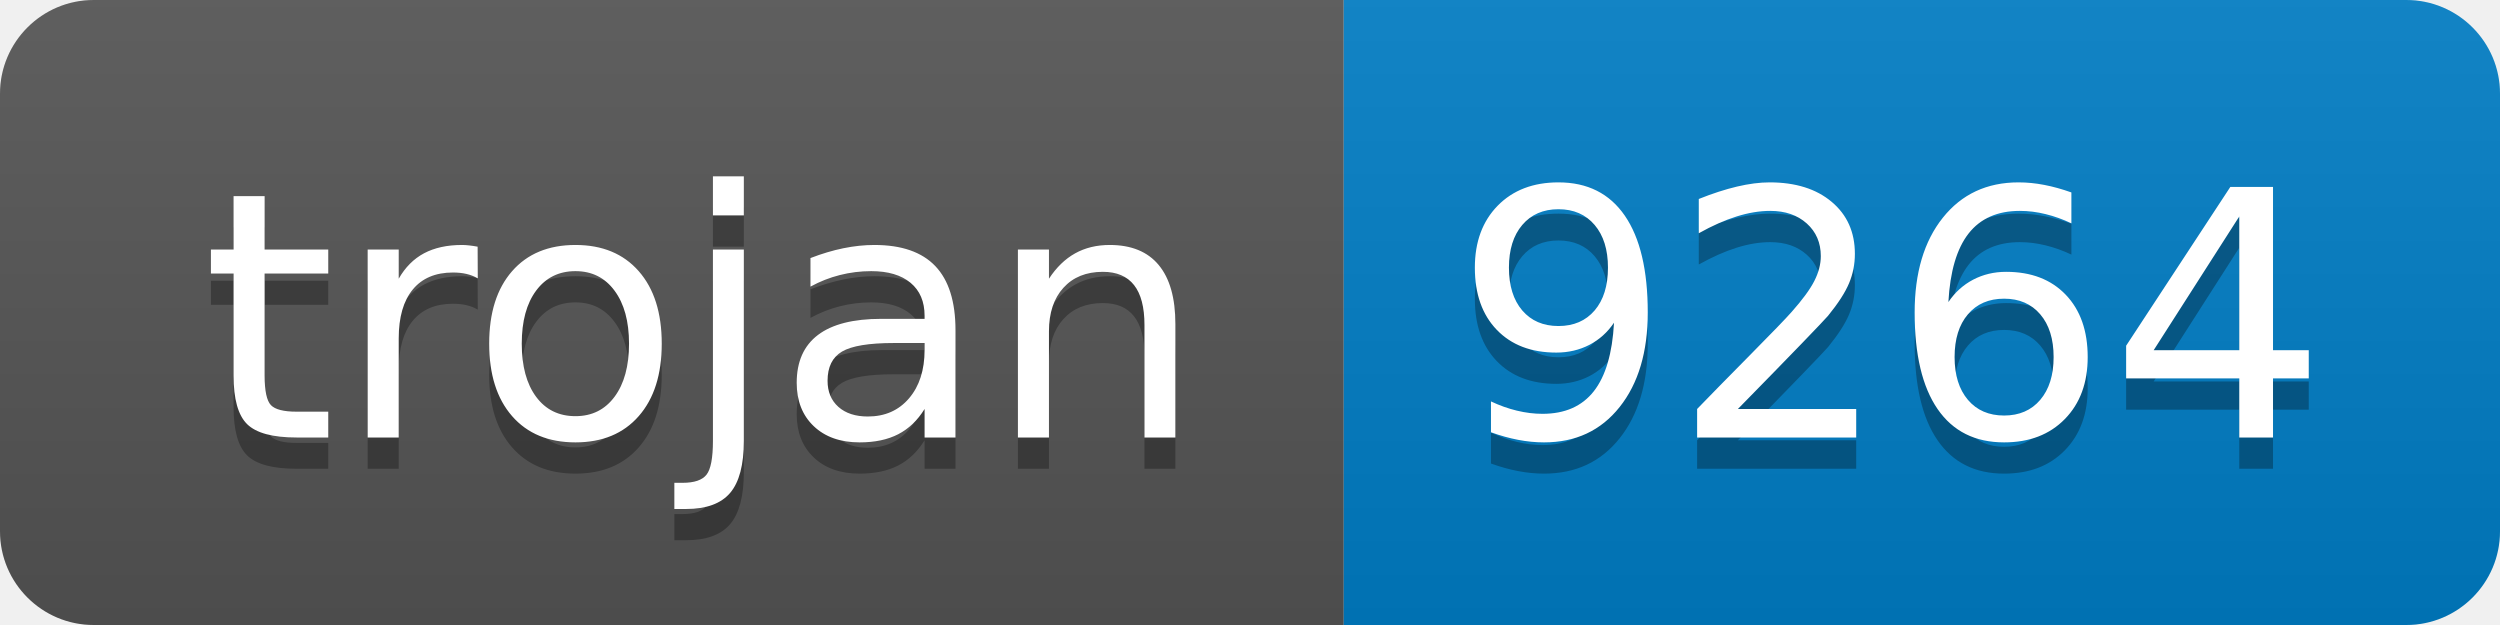
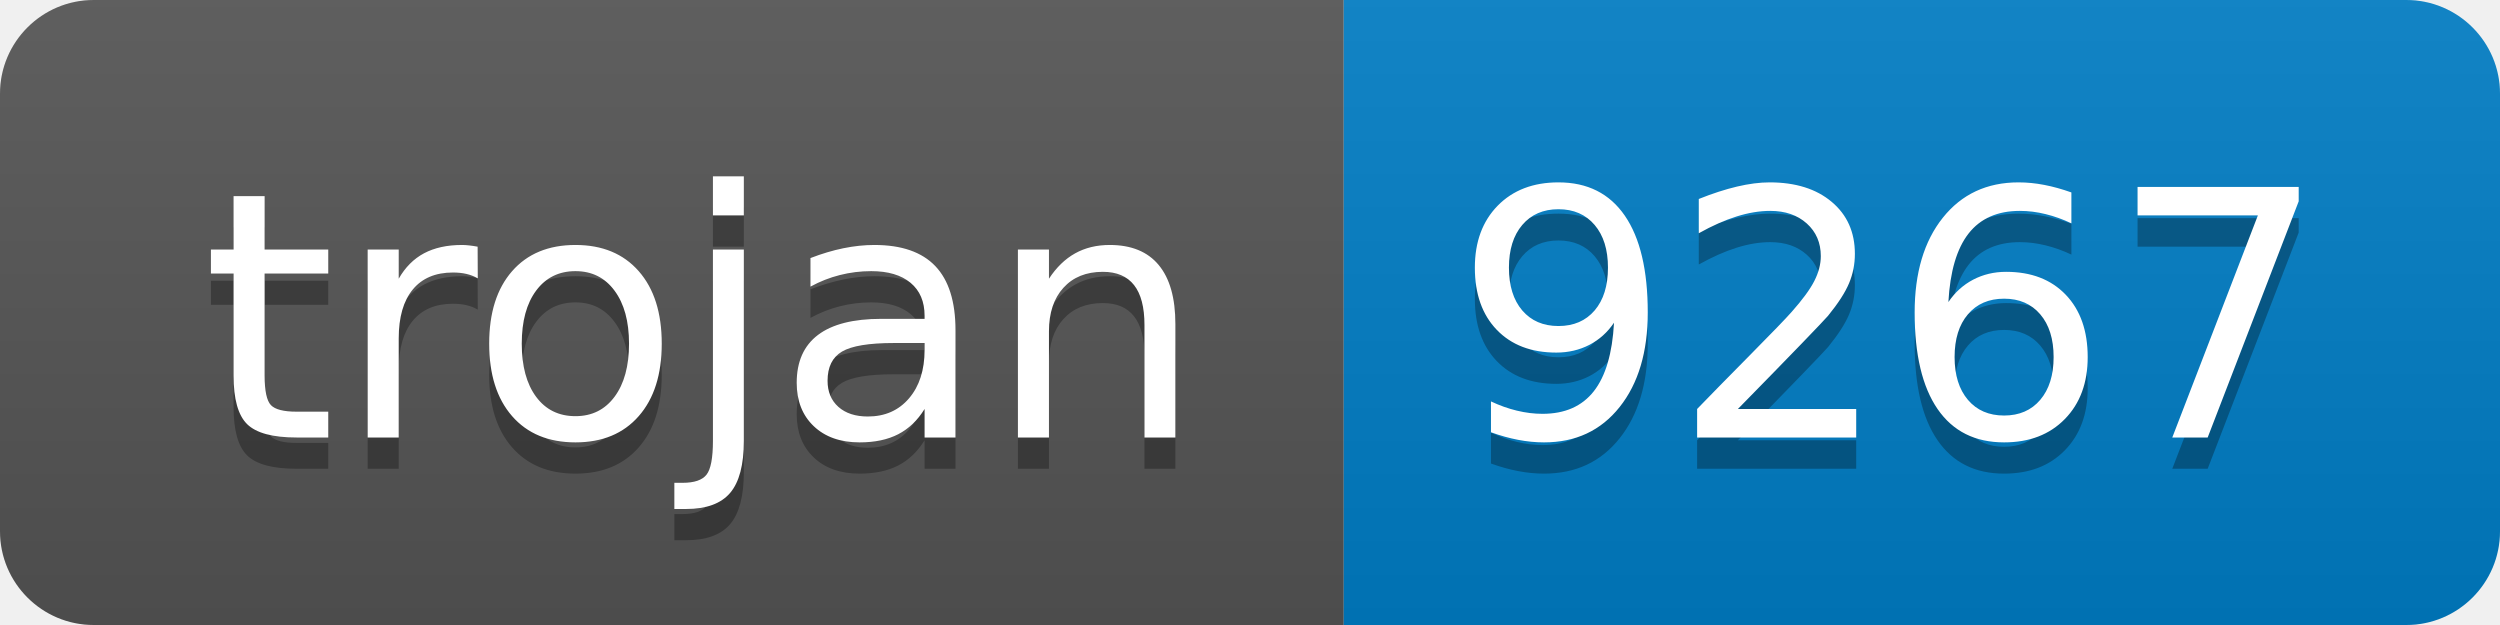
- <svg xmlns="http://www.w3.org/2000/svg" width="80" height="20" role="img" aria-label="trojan: 9264">
+ <svg xmlns="http://www.w3.org/2000/svg" width="80" height="20" role="img" aria-label="trojan: 9267">
  <linearGradient id="s" x2="0" y2="100%">
    <stop offset="0" stop-color="#bbb" stop-opacity=".1" />
    <stop offset="1" stop-opacity=".1" />
  </linearGradient>
  <clipPath id="r">
    <rect width="80" height="20" rx="3" fill="#fff" />
  </clipPath>
  <g clip-path="url(#r)">
    <rect width="43" height="20" fill="#555" />
    <rect x="43" width="37" height="20" fill="#007ec6" />
    <rect width="80" height="20" fill="url(#s)" />
  </g>
  <g fill="#fff" text-anchor="middle" font-family="Verdana,Geneva,DejaVu Sans,sans-serif" text-rendering="geometricPrecision" font-size="110">
    <text aria-hidden="true" x="225" y="150" fill="#010101" fill-opacity=".3" transform="scale(.1)" textLength="330">trojan</text>
    <text x="225" y="140" transform="scale(.1)" fill="#fff" textLength="330">trojan</text>
-     <text aria-hidden="true" x="605" y="150" fill="#010101" fill-opacity=".3" transform="scale(.1)" textLength="270">9264</text>
-     <text x="605" y="140" transform="scale(.1)" fill="#fff" textLength="270">9264</text>
+     <text aria-hidden="true" x="605" y="150" fill="#010101" fill-opacity=".3" transform="scale(.1)" textLength="270">9267</text>
+     <text x="605" y="140" transform="scale(.1)" fill="#fff" textLength="270">9267</text>
  </g>
</svg>
